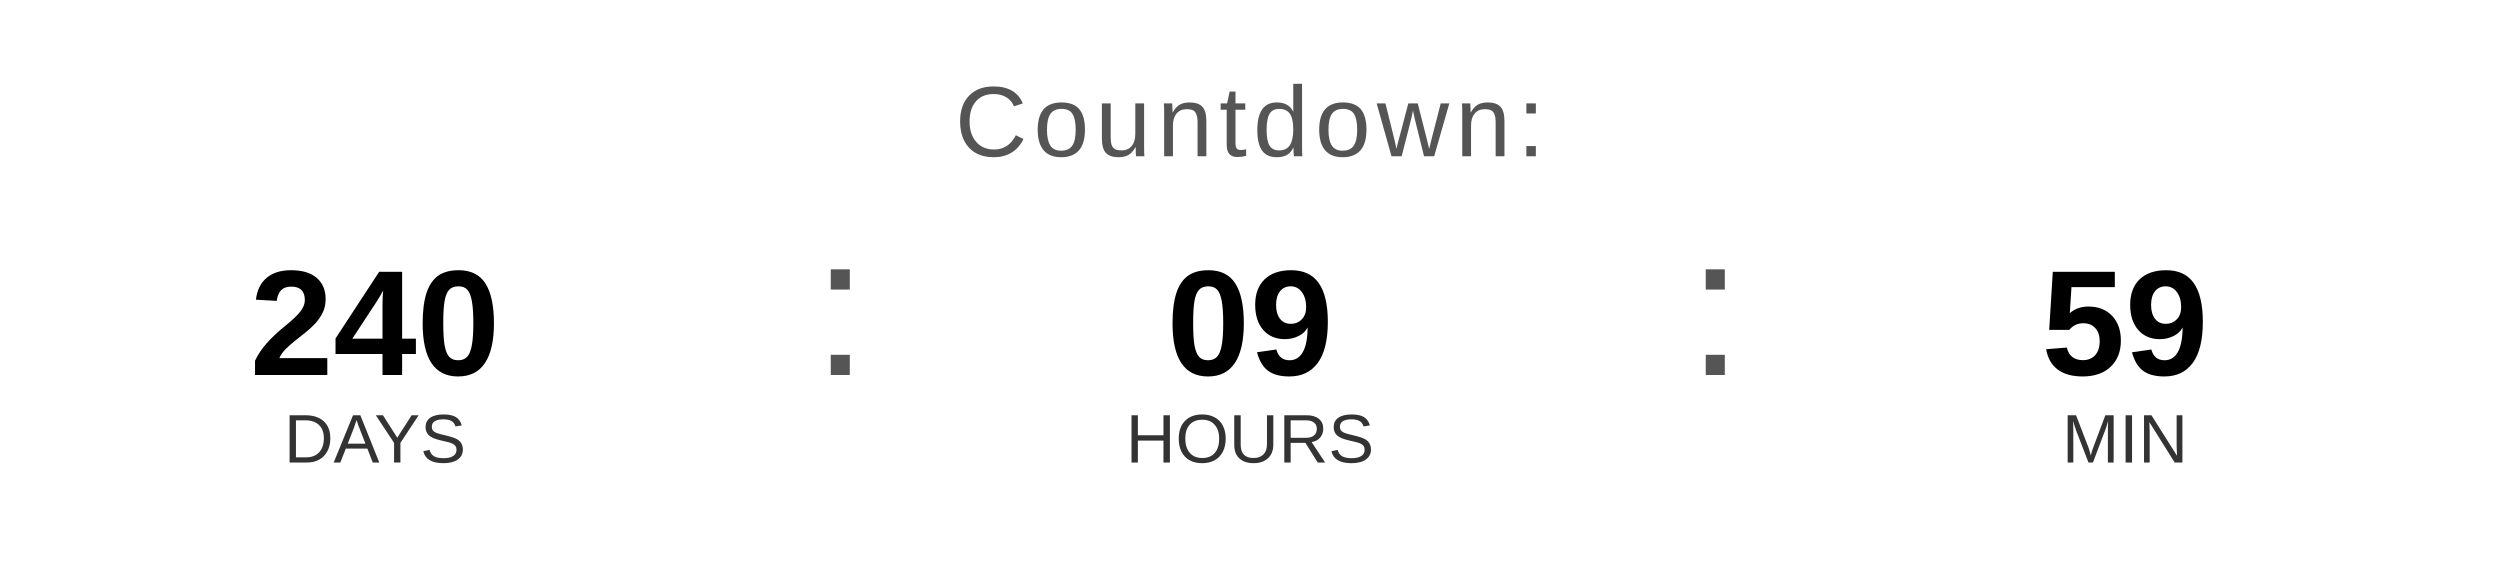
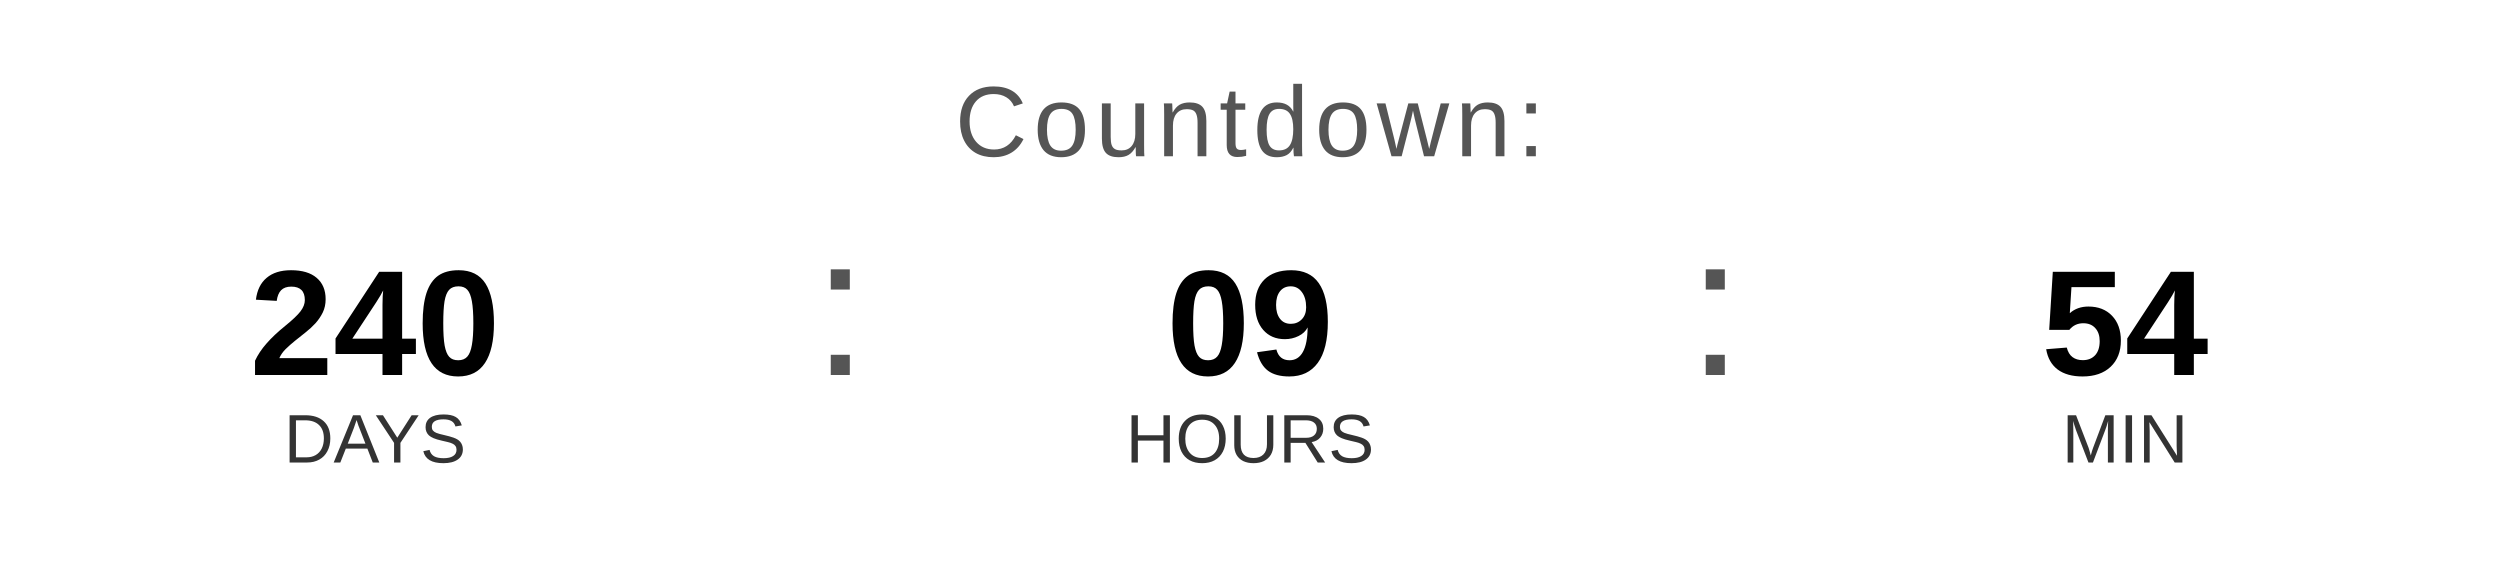
<svg xmlns="http://www.w3.org/2000/svg" width="400" height="90" viewBox="0 0 400 90">
  <text x="200" y="25" font-family="Arial, Helvetica, sans-serif" font-size="16" fill="#555555" text-anchor="middle" letter-spacing="1">
    Countdown:
  </text>
  <text x="60" y="60" font-family="Arial, Helvetica, sans-serif" font-size="24" font-weight="bold" fill="#000000" text-anchor="middle">240</text>
  <text x="60" y="74" font-family="Arial, Helvetica, sans-serif" font-size="11" fill="#333333" text-anchor="middle">DAYS</text>
  <text x="130" y="60" font-family="Arial, sans-serif" font-size="32" fill="#555555">:</text>
  <text x="200" y="60" font-family="Arial, Helvetica, sans-serif" font-size="24" font-weight="bold" fill="#000000" text-anchor="middle">09</text>
  <text x="200" y="74" font-family="Arial, Helvetica, sans-serif" font-size="11" fill="#333333" text-anchor="middle">HOURS</text>
  <text x="270" y="60" font-family="Arial, sans-serif" font-size="32" fill="#555555">:</text>
-   <text x="340" y="60" font-family="Arial, Helvetica, sans-serif" font-size="24" font-weight="bold" fill="#000000" text-anchor="middle">59</text>
+   <text x="340" y="60" font-family="Arial, Helvetica, sans-serif" font-size="24" font-weight="bold" fill="#000000" text-anchor="middle">54</text>
  <text x="340" y="74" font-family="Arial, Helvetica, sans-serif" font-size="11" fill="#333333" text-anchor="middle">MIN</text>
</svg>
